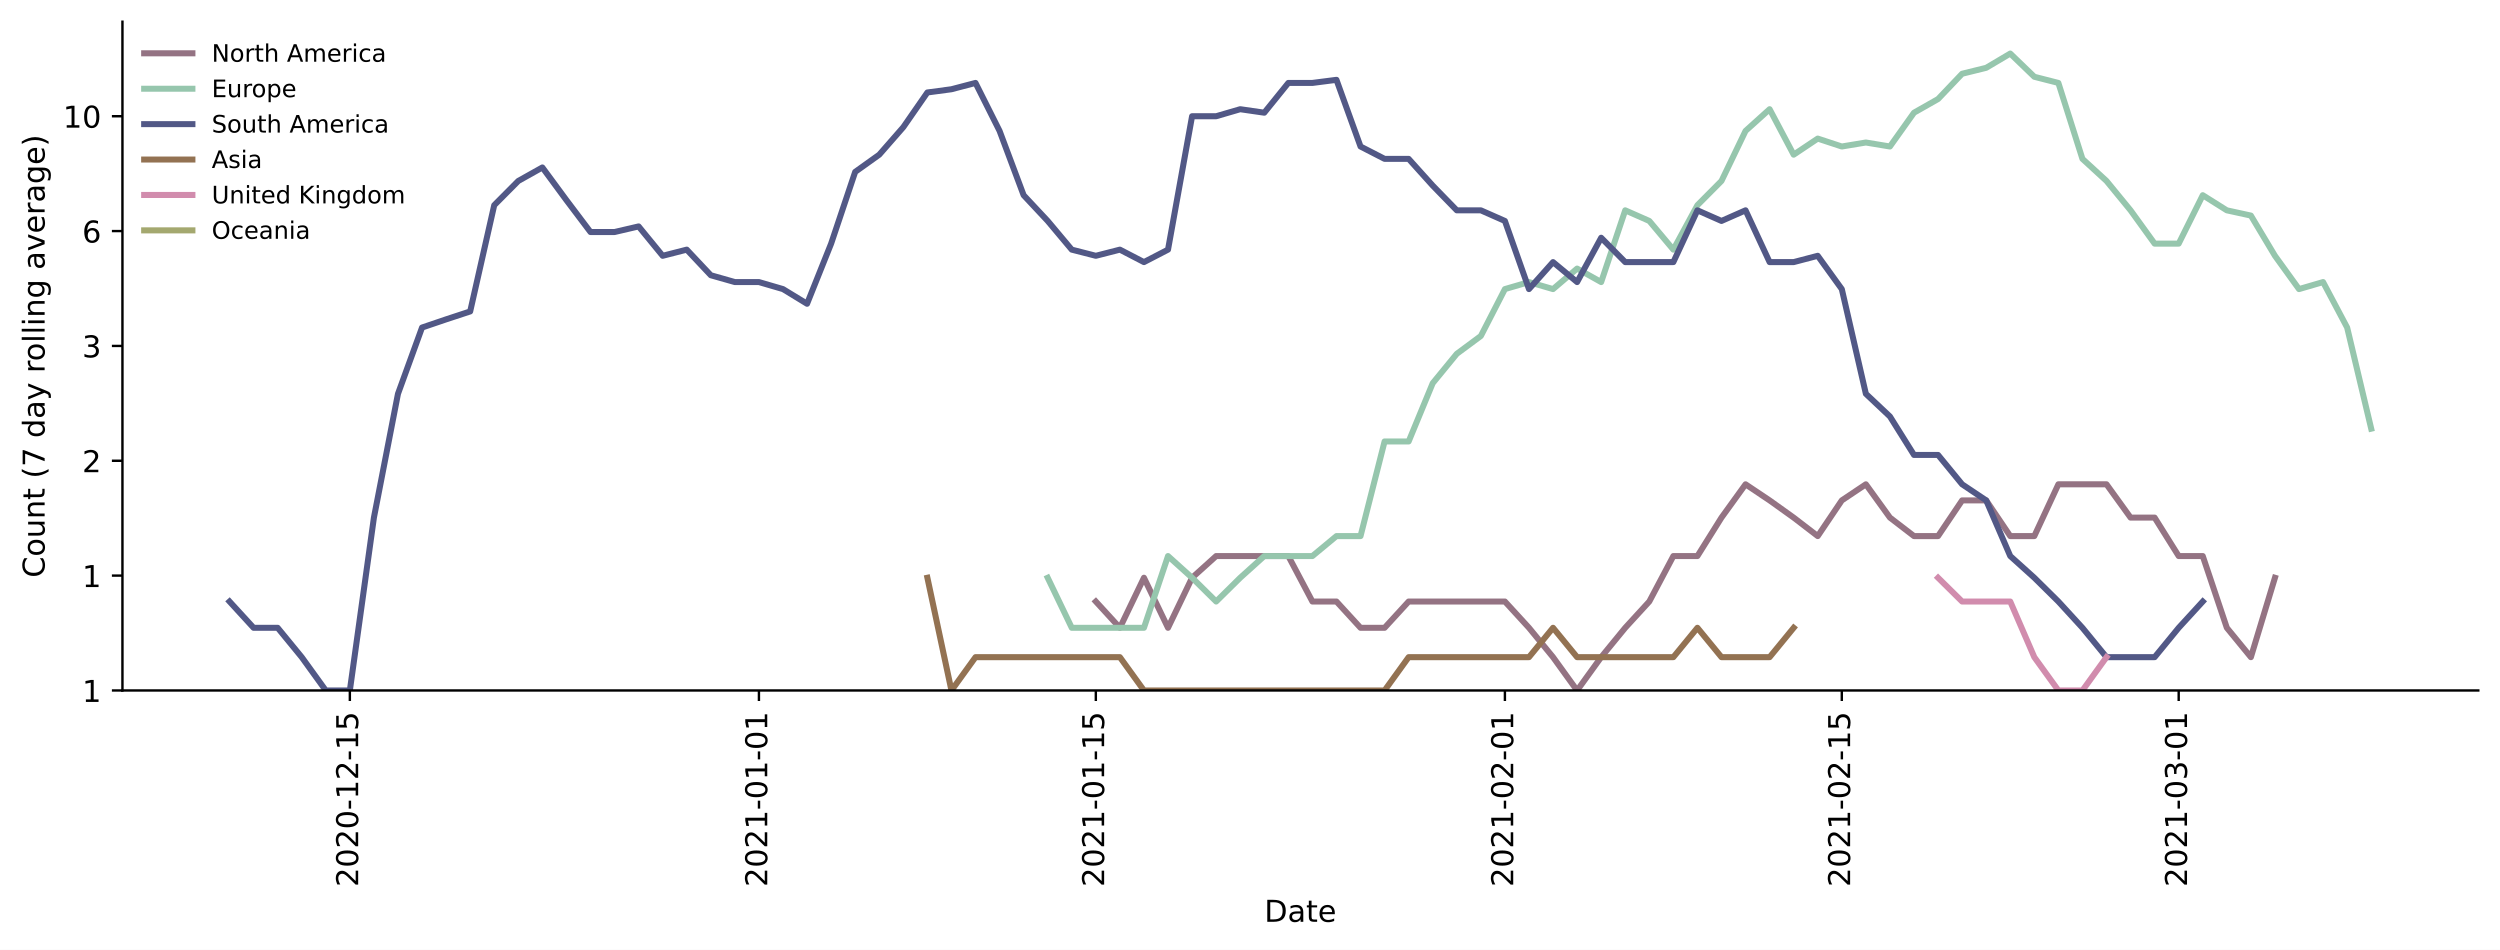
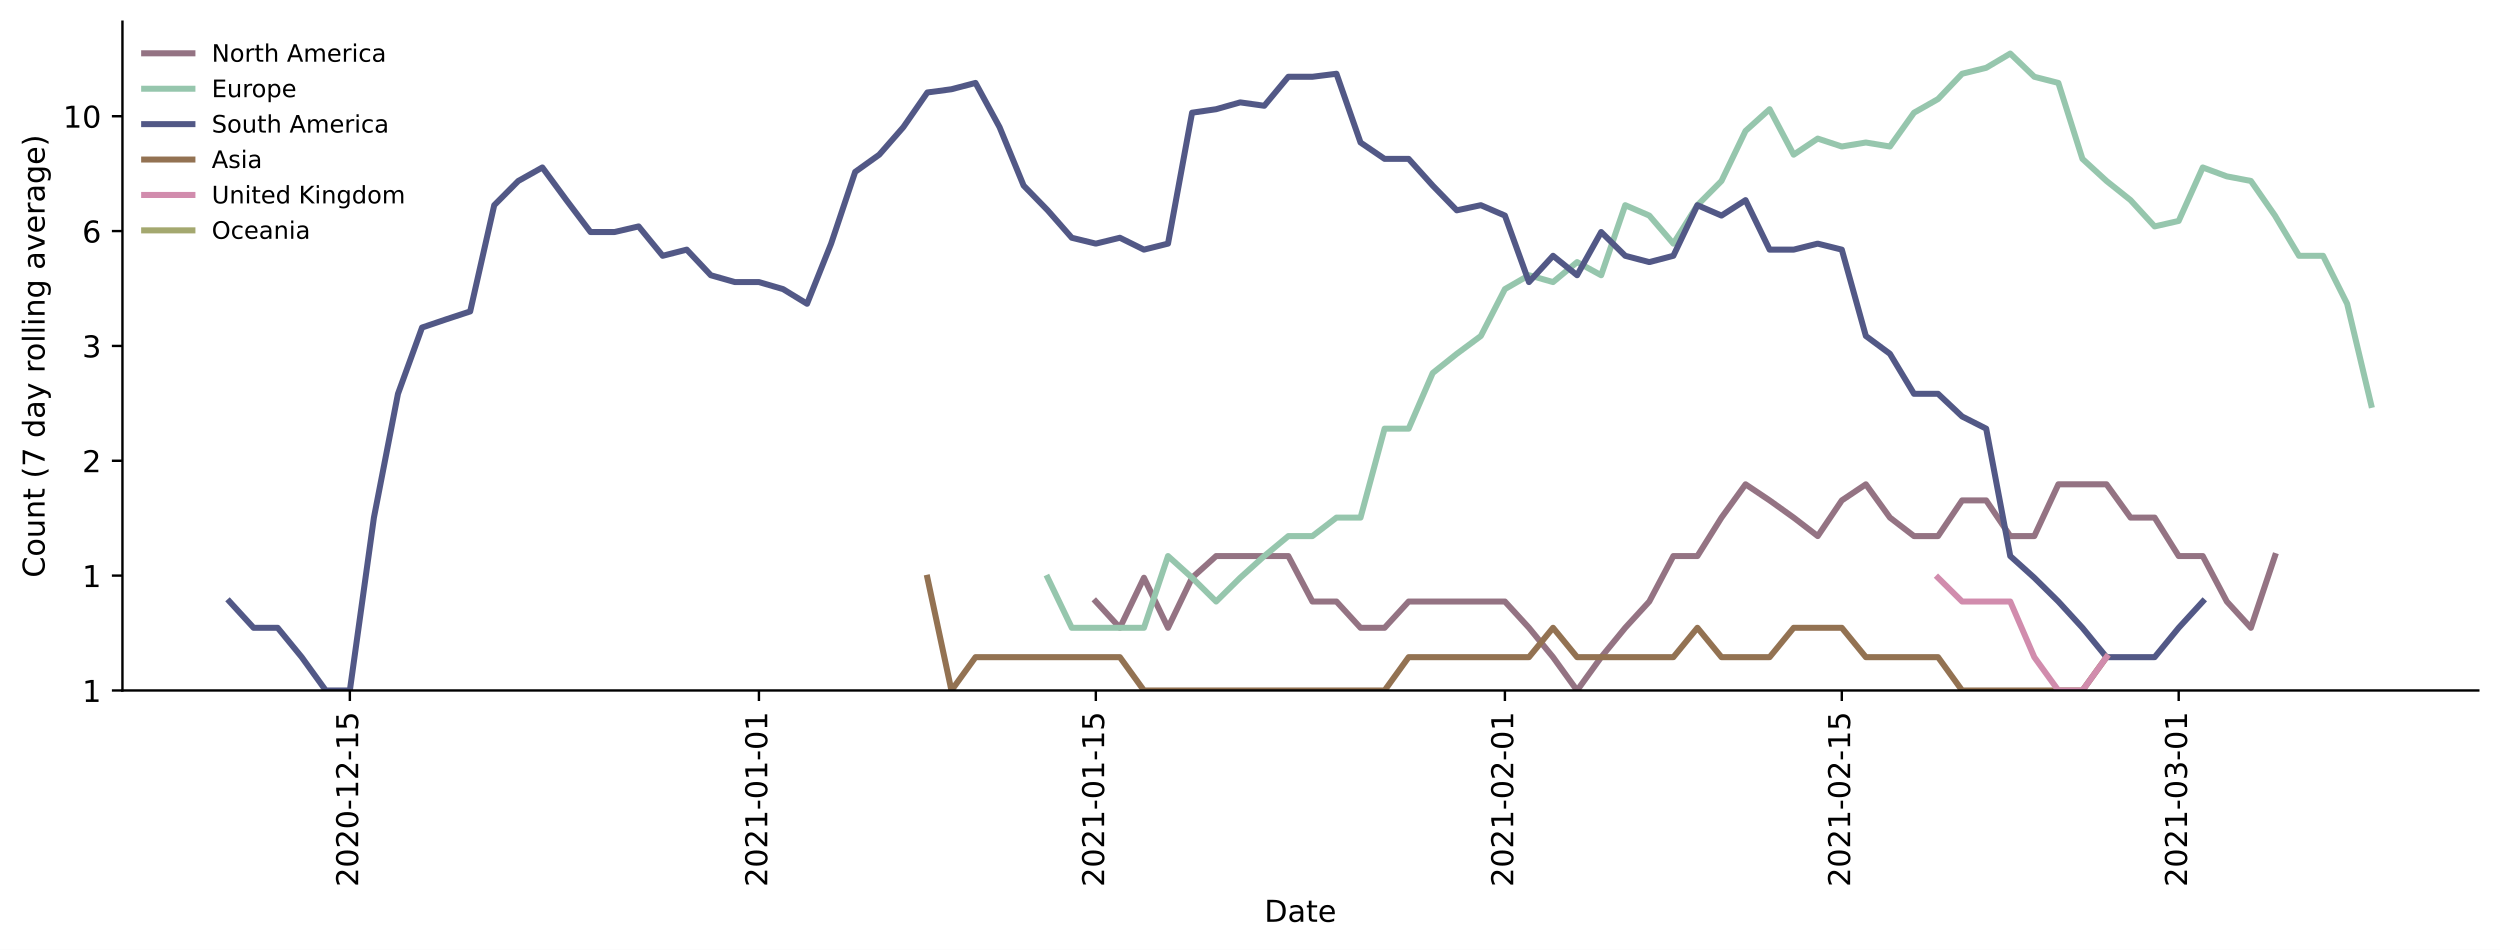
<svg xmlns="http://www.w3.org/2000/svg" xmlns:xlink="http://www.w3.org/1999/xlink" height="314.954pt" version="1.1" viewBox="0 0 829.003 314.954" width="829.003pt">
  <defs>
    <style type="text/css">*{stroke-linecap:butt;stroke-linejoin:round;}</style>
  </defs>
  <g id="figure_1">
    <g id="patch_1">
      <path d="M 0 314.954  L 829.003 314.954  L 829.003 0  L 0 0  z " style="fill:#ffffff;" />
    </g>
    <g id="axes_1">
      <g id="patch_2">
        <path d="M 40.603 228.96  L 821.803 228.96  L 821.803 7.2  L 40.603 7.2  z " style="fill:#ffffff;" />
      </g>
      <g id="matplotlib.axis_1">
        <g id="xtick_1">
          <g id="line2d_1">
            <defs>
-               <path d="M 0 0  L 0 3.5  " id="m73bcb1c614" style="stroke:#000000;stroke-width:0.8;" />
-             </defs>
-             <g>
-               <use style="stroke:#000000;stroke-width:0.8;" x="116.01" xlink:href="#m73bcb1c614" y="228.96" />
+               <path d="M 0 0  L 0 3.5  " id="m9381562d79" style="stroke:#000000;stroke-width:0.8;" />
+             </defs>
+             <g>
+               <use style="stroke:#000000;stroke-width:0.8;" x="116.01" xlink:href="#m9381562d79" y="228.96" />
            </g>
          </g>
          <g id="text_1">
            <g transform="translate(118.7694 294.0756)rotate(-90)scale(0.1 -0.1)">
              <defs>
                <path d="M 19.188 8.297  L 53.609 8.297  L 53.609 0  L 7.328 0  L 7.328 8.297  Q 12.938 14.109 22.625 23.891  Q 32.328 33.688 34.812 36.531  Q 39.547 41.844 41.422 45.531  Q 43.312 49.219 43.312 52.781  Q 43.312 58.594 39.234 62.25  Q 35.156 65.922 28.609 65.922  Q 23.969 65.922 18.812 64.312  Q 13.672 62.703 7.812 59.422  L 7.812 69.391  Q 13.766 71.781 18.938 73  Q 24.125 74.219 28.422 74.219  Q 39.75 74.219 46.484 68.547  Q 53.219 62.891 53.219 53.422  Q 53.219 48.922 51.531 44.891  Q 49.859 40.875 45.406 35.406  Q 44.188 33.984 37.641 27.219  Q 31.109 20.453 19.188 8.297  z " id="DejaVuSans-50" />
                <path d="M 31.781 66.406  Q 24.172 66.406 20.328 58.906  Q 16.5 51.422 16.5 36.375  Q 16.5 21.391 20.328 13.891  Q 24.172 6.391 31.781 6.391  Q 39.453 6.391 43.281 13.891  Q 47.125 21.391 47.125 36.375  Q 47.125 51.422 43.281 58.906  Q 39.453 66.406 31.781 66.406  z M 31.781 74.219  Q 44.047 74.219 50.516 64.516  Q 56.984 54.828 56.984 36.375  Q 56.984 17.969 50.516 8.266  Q 44.047 -1.422 31.781 -1.422  Q 19.531 -1.422 13.062 8.266  Q 6.594 17.969 6.594 36.375  Q 6.594 54.828 13.062 64.516  Q 19.531 74.219 31.781 74.219  z " id="DejaVuSans-48" />
                <path d="M 4.891 31.391  L 31.203 31.391  L 31.203 23.391  L 4.891 23.391  z " id="DejaVuSans-45" />
                <path d="M 12.406 8.297  L 28.516 8.297  L 28.516 63.922  L 10.984 60.406  L 10.984 69.391  L 28.422 72.906  L 38.281 72.906  L 38.281 8.297  L 54.391 8.297  L 54.391 0  L 12.406 0  z " id="DejaVuSans-49" />
                <path d="M 10.797 72.906  L 49.516 72.906  L 49.516 64.594  L 19.828 64.594  L 19.828 46.734  Q 21.969 47.469 24.109 47.828  Q 26.266 48.188 28.422 48.188  Q 40.625 48.188 47.75 41.5  Q 54.891 34.812 54.891 23.391  Q 54.891 11.625 47.562 5.094  Q 40.234 -1.422 26.906 -1.422  Q 22.312 -1.422 17.547 -0.641  Q 12.797 0.141 7.719 1.703  L 7.719 11.625  Q 12.109 9.234 16.797 8.062  Q 21.484 6.891 26.703 6.891  Q 35.156 6.891 40.078 11.328  Q 45.016 15.766 45.016 23.391  Q 45.016 31 40.078 35.438  Q 35.156 39.891 26.703 39.891  Q 22.75 39.891 18.812 39.016  Q 14.891 38.141 10.797 36.281  z " id="DejaVuSans-53" />
              </defs>
              <use xlink:href="#DejaVuSans-50" />
              <use x="63.623" xlink:href="#DejaVuSans-48" />
              <use x="127.246" xlink:href="#DejaVuSans-50" />
              <use x="190.869" xlink:href="#DejaVuSans-48" />
              <use x="254.492" xlink:href="#DejaVuSans-45" />
              <use x="290.576" xlink:href="#DejaVuSans-49" />
              <use x="354.199" xlink:href="#DejaVuSans-50" />
              <use x="417.822" xlink:href="#DejaVuSans-45" />
              <use x="453.906" xlink:href="#DejaVuSans-49" />
              <use x="517.529" xlink:href="#DejaVuSans-53" />
            </g>
          </g>
        </g>
        <g id="xtick_2">
          <g id="line2d_2">
            <g>
-               <use style="stroke:#000000;stroke-width:0.8;" x="251.663" xlink:href="#m73bcb1c614" y="228.96" />
+               <use style="stroke:#000000;stroke-width:0.8;" x="251.663" xlink:href="#m9381562d79" y="228.96" />
            </g>
          </g>
          <g id="text_2">
            <g transform="translate(254.4222 294.0756)rotate(-90)scale(0.1 -0.1)">
              <use xlink:href="#DejaVuSans-50" />
              <use x="63.623" xlink:href="#DejaVuSans-48" />
              <use x="127.246" xlink:href="#DejaVuSans-50" />
              <use x="190.869" xlink:href="#DejaVuSans-49" />
              <use x="254.492" xlink:href="#DejaVuSans-45" />
              <use x="290.576" xlink:href="#DejaVuSans-48" />
              <use x="354.199" xlink:href="#DejaVuSans-49" />
              <use x="417.822" xlink:href="#DejaVuSans-45" />
              <use x="453.906" xlink:href="#DejaVuSans-48" />
              <use x="517.529" xlink:href="#DejaVuSans-49" />
            </g>
          </g>
        </g>
        <g id="xtick_3">
          <g id="line2d_3">
            <g>
-               <use style="stroke:#000000;stroke-width:0.8;" x="363.377" xlink:href="#m73bcb1c614" y="228.96" />
+               <use style="stroke:#000000;stroke-width:0.8;" x="363.377" xlink:href="#m9381562d79" y="228.96" />
            </g>
          </g>
          <g id="text_3">
            <g transform="translate(366.1361 294.0756)rotate(-90)scale(0.1 -0.1)">
              <use xlink:href="#DejaVuSans-50" />
              <use x="63.623" xlink:href="#DejaVuSans-48" />
              <use x="127.246" xlink:href="#DejaVuSans-50" />
              <use x="190.869" xlink:href="#DejaVuSans-49" />
              <use x="254.492" xlink:href="#DejaVuSans-45" />
              <use x="290.576" xlink:href="#DejaVuSans-48" />
              <use x="354.199" xlink:href="#DejaVuSans-49" />
              <use x="417.822" xlink:href="#DejaVuSans-45" />
              <use x="453.906" xlink:href="#DejaVuSans-49" />
              <use x="517.529" xlink:href="#DejaVuSans-53" />
            </g>
          </g>
        </g>
        <g id="xtick_4">
          <g id="line2d_4">
            <g>
-               <use style="stroke:#000000;stroke-width:0.8;" x="499.029" xlink:href="#m73bcb1c614" y="228.96" />
+               <use style="stroke:#000000;stroke-width:0.8;" x="499.029" xlink:href="#m9381562d79" y="228.96" />
            </g>
          </g>
          <g id="text_4">
            <g transform="translate(501.7889 294.0756)rotate(-90)scale(0.1 -0.1)">
              <use xlink:href="#DejaVuSans-50" />
              <use x="63.623" xlink:href="#DejaVuSans-48" />
              <use x="127.246" xlink:href="#DejaVuSans-50" />
              <use x="190.869" xlink:href="#DejaVuSans-49" />
              <use x="254.492" xlink:href="#DejaVuSans-45" />
              <use x="290.576" xlink:href="#DejaVuSans-48" />
              <use x="354.199" xlink:href="#DejaVuSans-50" />
              <use x="417.822" xlink:href="#DejaVuSans-45" />
              <use x="453.906" xlink:href="#DejaVuSans-48" />
              <use x="517.529" xlink:href="#DejaVuSans-49" />
            </g>
          </g>
        </g>
        <g id="xtick_5">
          <g id="line2d_5">
            <g>
-               <use style="stroke:#000000;stroke-width:0.8;" x="610.743" xlink:href="#m73bcb1c614" y="228.96" />
+               <use style="stroke:#000000;stroke-width:0.8;" x="610.743" xlink:href="#m9381562d79" y="228.96" />
            </g>
          </g>
          <g id="text_5">
            <g transform="translate(613.5028 294.0756)rotate(-90)scale(0.1 -0.1)">
              <use xlink:href="#DejaVuSans-50" />
              <use x="63.623" xlink:href="#DejaVuSans-48" />
              <use x="127.246" xlink:href="#DejaVuSans-50" />
              <use x="190.869" xlink:href="#DejaVuSans-49" />
              <use x="254.492" xlink:href="#DejaVuSans-45" />
              <use x="290.576" xlink:href="#DejaVuSans-48" />
              <use x="354.199" xlink:href="#DejaVuSans-50" />
              <use x="417.822" xlink:href="#DejaVuSans-45" />
              <use x="453.906" xlink:href="#DejaVuSans-49" />
              <use x="517.529" xlink:href="#DejaVuSans-53" />
            </g>
          </g>
        </g>
        <g id="xtick_6">
          <g id="line2d_6">
            <g>
-               <use style="stroke:#000000;stroke-width:0.8;" x="722.457" xlink:href="#m73bcb1c614" y="228.96" />
+               <use style="stroke:#000000;stroke-width:0.8;" x="722.457" xlink:href="#m9381562d79" y="228.96" />
            </g>
          </g>
          <g id="text_6">
            <g transform="translate(725.2168 294.0756)rotate(-90)scale(0.1 -0.1)">
              <defs>
                <path d="M 40.578 39.312  Q 47.656 37.797 51.625 33  Q 55.609 28.219 55.609 21.188  Q 55.609 10.406 48.188 4.484  Q 40.766 -1.422 27.094 -1.422  Q 22.516 -1.422 17.656 -0.516  Q 12.797 0.391 7.625 2.203  L 7.625 11.719  Q 11.719 9.328 16.594 8.109  Q 21.484 6.891 26.812 6.891  Q 36.078 6.891 40.938 10.547  Q 45.797 14.203 45.797 21.188  Q 45.797 27.641 41.281 31.266  Q 36.766 34.906 28.719 34.906  L 20.219 34.906  L 20.219 43.016  L 29.109 43.016  Q 36.375 43.016 40.234 45.922  Q 44.094 48.828 44.094 54.297  Q 44.094 59.906 40.109 62.906  Q 36.141 65.922 28.719 65.922  Q 24.656 65.922 20.016 65.031  Q 15.375 64.156 9.812 62.312  L 9.812 71.094  Q 15.438 72.656 20.344 73.438  Q 25.25 74.219 29.594 74.219  Q 40.828 74.219 47.359 69.109  Q 53.906 64.016 53.906 55.328  Q 53.906 49.266 50.438 45.094  Q 46.969 40.922 40.578 39.312  z " id="DejaVuSans-51" />
              </defs>
              <use xlink:href="#DejaVuSans-50" />
              <use x="63.623" xlink:href="#DejaVuSans-48" />
              <use x="127.246" xlink:href="#DejaVuSans-50" />
              <use x="190.869" xlink:href="#DejaVuSans-49" />
              <use x="254.492" xlink:href="#DejaVuSans-45" />
              <use x="290.576" xlink:href="#DejaVuSans-48" />
              <use x="354.199" xlink:href="#DejaVuSans-51" />
              <use x="417.822" xlink:href="#DejaVuSans-45" />
              <use x="453.906" xlink:href="#DejaVuSans-48" />
              <use x="517.529" xlink:href="#DejaVuSans-49" />
            </g>
          </g>
        </g>
        <g id="text_7">
          <g transform="translate(419.2523 305.6741)scale(0.1 -0.1)">
            <defs>
              <path d="M 19.672 64.797  L 19.672 8.109  L 31.594 8.109  Q 46.688 8.109 53.688 14.938  Q 60.688 21.781 60.688 36.531  Q 60.688 51.172 53.688 57.984  Q 46.688 64.797 31.594 64.797  z M 9.812 72.906  L 30.078 72.906  Q 51.266 72.906 61.172 64.094  Q 71.094 55.281 71.094 36.531  Q 71.094 17.672 61.125 8.828  Q 51.172 0 30.078 0  L 9.812 0  z " id="DejaVuSans-68" />
              <path d="M 34.281 27.484  Q 23.391 27.484 19.188 25  Q 14.984 22.516 14.984 16.5  Q 14.984 11.719 18.141 8.906  Q 21.297 6.109 26.703 6.109  Q 34.188 6.109 38.703 11.406  Q 43.219 16.703 43.219 25.484  L 43.219 27.484  z M 52.203 31.203  L 52.203 0  L 43.219 0  L 43.219 8.297  Q 40.141 3.328 35.547 0.953  Q 30.953 -1.422 24.312 -1.422  Q 15.922 -1.422 10.953 3.297  Q 6 8.016 6 15.922  Q 6 25.141 12.172 29.828  Q 18.359 34.516 30.609 34.516  L 43.219 34.516  L 43.219 35.406  Q 43.219 41.609 39.141 45  Q 35.062 48.391 27.688 48.391  Q 23 48.391 18.547 47.266  Q 14.109 46.141 10.016 43.891  L 10.016 52.203  Q 14.938 54.109 19.578 55.047  Q 24.219 56 28.609 56  Q 40.484 56 46.344 49.844  Q 52.203 43.703 52.203 31.203  z " id="DejaVuSans-97" />
              <path d="M 18.312 70.219  L 18.312 54.688  L 36.812 54.688  L 36.812 47.703  L 18.312 47.703  L 18.312 18.016  Q 18.312 11.328 20.141 9.422  Q 21.969 7.516 27.594 7.516  L 36.812 7.516  L 36.812 0  L 27.594 0  Q 17.188 0 13.234 3.875  Q 9.281 7.766 9.281 18.016  L 9.281 47.703  L 2.688 47.703  L 2.688 54.688  L 9.281 54.688  L 9.281 70.219  z " id="DejaVuSans-116" />
              <path d="M 56.203 29.594  L 56.203 25.203  L 14.891 25.203  Q 15.484 15.922 20.484 11.062  Q 25.484 6.203 34.422 6.203  Q 39.594 6.203 44.453 7.469  Q 49.312 8.734 54.109 11.281  L 54.109 2.781  Q 49.266 0.734 44.188 -0.344  Q 39.109 -1.422 33.891 -1.422  Q 20.797 -1.422 13.156 6.188  Q 5.516 13.812 5.516 26.812  Q 5.516 40.234 12.766 48.109  Q 20.016 56 32.328 56  Q 43.359 56 49.781 48.891  Q 56.203 41.797 56.203 29.594  z M 47.219 32.234  Q 47.125 39.594 43.094 43.984  Q 39.062 48.391 32.422 48.391  Q 24.906 48.391 20.391 44.141  Q 15.875 39.891 15.188 32.172  z " id="DejaVuSans-101" />
            </defs>
            <use xlink:href="#DejaVuSans-68" />
            <use x="77.002" xlink:href="#DejaVuSans-97" />
            <use x="138.281" xlink:href="#DejaVuSans-116" />
            <use x="177.49" xlink:href="#DejaVuSans-101" />
          </g>
        </g>
      </g>
      <g id="matplotlib.axis_2">
        <g id="ytick_1">
          <g id="line2d_7">
            <defs>
-               <path d="M 0 0  L -3.5 0  " id="m356f9f0dd8" style="stroke:#000000;stroke-width:0.8;" />
-             </defs>
-             <g>
-               <use style="stroke:#000000;stroke-width:0.8;" x="40.603" xlink:href="#m356f9f0dd8" y="228.96" />
+               <path d="M 0 0  L -3.5 0  " id="m1facdf3758" style="stroke:#000000;stroke-width:0.8;" />
+             </defs>
+             <g>
+               <use style="stroke:#000000;stroke-width:0.8;" x="40.603" xlink:href="#m1facdf3758" y="228.96" />
            </g>
          </g>
          <g id="text_8">
            <g transform="translate(27.24063 232.7592)scale(0.1 -0.1)">
              <use xlink:href="#DejaVuSans-49" />
            </g>
          </g>
        </g>
        <g id="ytick_2">
          <g id="line2d_8">
            <g>
-               <use style="stroke:#000000;stroke-width:0.8;" x="40.603" xlink:href="#m356f9f0dd8" y="190.877" />
+               <use style="stroke:#000000;stroke-width:0.8;" x="40.603" xlink:href="#m1facdf3758" y="190.877" />
            </g>
          </g>
          <g id="text_9">
            <g transform="translate(27.24063 194.6758)scale(0.1 -0.1)">
              <use xlink:href="#DejaVuSans-49" />
            </g>
          </g>
        </g>
        <g id="ytick_3">
          <g id="line2d_9">
            <g>
-               <use style="stroke:#000000;stroke-width:0.8;" x="40.603" xlink:href="#m356f9f0dd8" y="152.793" />
+               <use style="stroke:#000000;stroke-width:0.8;" x="40.603" xlink:href="#m1facdf3758" y="152.793" />
            </g>
          </g>
          <g id="text_10">
            <g transform="translate(27.24063 156.5924)scale(0.1 -0.1)">
              <use xlink:href="#DejaVuSans-50" />
            </g>
          </g>
        </g>
        <g id="ytick_4">
          <g id="line2d_10">
            <g>
-               <use style="stroke:#000000;stroke-width:0.8;" x="40.603" xlink:href="#m356f9f0dd8" y="114.71" />
+               <use style="stroke:#000000;stroke-width:0.8;" x="40.603" xlink:href="#m1facdf3758" y="114.71" />
            </g>
          </g>
          <g id="text_11">
            <g transform="translate(27.24063 118.509)scale(0.1 -0.1)">
              <use xlink:href="#DejaVuSans-51" />
            </g>
          </g>
        </g>
        <g id="ytick_5">
          <g id="line2d_11">
            <g>
-               <use style="stroke:#000000;stroke-width:0.8;" x="40.603" xlink:href="#m356f9f0dd8" y="76.626" />
+               <use style="stroke:#000000;stroke-width:0.8;" x="40.603" xlink:href="#m1facdf3758" y="76.626" />
            </g>
          </g>
          <g id="text_12">
            <g transform="translate(27.24063 80.42559)scale(0.1 -0.1)">
              <defs>
                <path d="M 33.016 40.375  Q 26.375 40.375 22.484 35.828  Q 18.609 31.297 18.609 23.391  Q 18.609 15.531 22.484 10.953  Q 26.375 6.391 33.016 6.391  Q 39.656 6.391 43.531 10.953  Q 47.406 15.531 47.406 23.391  Q 47.406 31.297 43.531 35.828  Q 39.656 40.375 33.016 40.375  z M 52.594 71.297  L 52.594 62.312  Q 48.875 64.062 45.094 64.984  Q 41.312 65.922 37.594 65.922  Q 27.828 65.922 22.672 59.328  Q 17.531 52.734 16.797 39.406  Q 19.672 43.656 24.016 45.922  Q 28.375 48.188 33.594 48.188  Q 44.578 48.188 50.953 41.516  Q 57.328 34.859 57.328 23.391  Q 57.328 12.156 50.688 5.359  Q 44.047 -1.422 33.016 -1.422  Q 20.359 -1.422 13.672 8.266  Q 6.984 17.969 6.984 36.375  Q 6.984 53.656 15.188 63.938  Q 23.391 74.219 37.203 74.219  Q 40.922 74.219 44.703 73.484  Q 48.484 72.75 52.594 71.297  z " id="DejaVuSans-54" />
              </defs>
              <use xlink:href="#DejaVuSans-54" />
            </g>
          </g>
        </g>
        <g id="ytick_6">
          <g id="line2d_12">
            <g>
-               <use style="stroke:#000000;stroke-width:0.8;" x="40.603" xlink:href="#m356f9f0dd8" y="38.543" />
+               <use style="stroke:#000000;stroke-width:0.8;" x="40.603" xlink:href="#m1facdf3758" y="38.543" />
            </g>
          </g>
          <g id="text_13">
            <g transform="translate(20.87813 42.34219)scale(0.1 -0.1)">
              <use xlink:href="#DejaVuSans-49" />
              <use x="63.623" xlink:href="#DejaVuSans-48" />
            </g>
          </g>
        </g>
        <g id="text_14">
          <g transform="translate(14.79844 191.548)rotate(-90)scale(0.1 -0.1)">
            <defs>
              <path d="M 64.406 67.281  L 64.406 56.891  Q 59.422 61.531 53.781 63.812  Q 48.141 66.109 41.797 66.109  Q 29.297 66.109 22.656 58.469  Q 16.016 50.828 16.016 36.375  Q 16.016 21.969 22.656 14.328  Q 29.297 6.688 41.797 6.688  Q 48.141 6.688 53.781 8.984  Q 59.422 11.281 64.406 15.922  L 64.406 5.609  Q 59.234 2.094 53.438 0.328  Q 47.656 -1.422 41.219 -1.422  Q 24.656 -1.422 15.125 8.703  Q 5.609 18.844 5.609 36.375  Q 5.609 53.953 15.125 64.078  Q 24.656 74.219 41.219 74.219  Q 47.75 74.219 53.531 72.484  Q 59.328 70.75 64.406 67.281  z " id="DejaVuSans-67" />
              <path d="M 30.609 48.391  Q 23.391 48.391 19.188 42.75  Q 14.984 37.109 14.984 27.297  Q 14.984 17.484 19.156 11.844  Q 23.344 6.203 30.609 6.203  Q 37.797 6.203 41.984 11.859  Q 46.188 17.531 46.188 27.297  Q 46.188 37.016 41.984 42.703  Q 37.797 48.391 30.609 48.391  z M 30.609 56  Q 42.328 56 49.016 48.375  Q 55.719 40.766 55.719 27.297  Q 55.719 13.875 49.016 6.219  Q 42.328 -1.422 30.609 -1.422  Q 18.844 -1.422 12.172 6.219  Q 5.516 13.875 5.516 27.297  Q 5.516 40.766 12.172 48.375  Q 18.844 56 30.609 56  z " id="DejaVuSans-111" />
              <path d="M 8.5 21.578  L 8.5 54.688  L 17.484 54.688  L 17.484 21.922  Q 17.484 14.156 20.5 10.266  Q 23.531 6.391 29.594 6.391  Q 36.859 6.391 41.078 11.031  Q 45.312 15.672 45.312 23.688  L 45.312 54.688  L 54.297 54.688  L 54.297 0  L 45.312 0  L 45.312 8.406  Q 42.047 3.422 37.719 1  Q 33.406 -1.422 27.688 -1.422  Q 18.266 -1.422 13.375 4.438  Q 8.5 10.297 8.5 21.578  z M 31.109 56  z " id="DejaVuSans-117" />
              <path d="M 54.891 33.016  L 54.891 0  L 45.906 0  L 45.906 32.719  Q 45.906 40.484 42.875 44.328  Q 39.844 48.188 33.797 48.188  Q 26.516 48.188 22.312 43.547  Q 18.109 38.922 18.109 30.906  L 18.109 0  L 9.078 0  L 9.078 54.688  L 18.109 54.688  L 18.109 46.188  Q 21.344 51.125 25.703 53.562  Q 30.078 56 35.797 56  Q 45.219 56 50.047 50.172  Q 54.891 44.344 54.891 33.016  z " id="DejaVuSans-110" />
              <path id="DejaVuSans-32" />
              <path d="M 31 75.875  Q 24.469 64.656 21.281 53.656  Q 18.109 42.672 18.109 31.391  Q 18.109 20.125 21.312 9.062  Q 24.516 -2 31 -13.188  L 23.188 -13.188  Q 15.875 -1.703 12.234 9.375  Q 8.594 20.453 8.594 31.391  Q 8.594 42.281 12.203 53.312  Q 15.828 64.359 23.188 75.875  z " id="DejaVuSans-40" />
              <path d="M 8.203 72.906  L 55.078 72.906  L 55.078 68.703  L 28.609 0  L 18.312 0  L 43.219 64.594  L 8.203 64.594  z " id="DejaVuSans-55" />
              <path d="M 45.406 46.391  L 45.406 75.984  L 54.391 75.984  L 54.391 0  L 45.406 0  L 45.406 8.203  Q 42.578 3.328 38.25 0.953  Q 33.938 -1.422 27.875 -1.422  Q 17.969 -1.422 11.734 6.484  Q 5.516 14.406 5.516 27.297  Q 5.516 40.188 11.734 48.094  Q 17.969 56 27.875 56  Q 33.938 56 38.25 53.625  Q 42.578 51.266 45.406 46.391  z M 14.797 27.297  Q 14.797 17.391 18.875 11.75  Q 22.953 6.109 30.078 6.109  Q 37.203 6.109 41.297 11.75  Q 45.406 17.391 45.406 27.297  Q 45.406 37.203 41.297 42.844  Q 37.203 48.484 30.078 48.484  Q 22.953 48.484 18.875 42.844  Q 14.797 37.203 14.797 27.297  z " id="DejaVuSans-100" />
              <path d="M 32.172 -5.078  Q 28.375 -14.844 24.75 -17.812  Q 21.141 -20.797 15.094 -20.797  L 7.906 -20.797  L 7.906 -13.281  L 13.188 -13.281  Q 16.891 -13.281 18.938 -11.516  Q 21 -9.766 23.484 -3.219  L 25.094 0.875  L 2.984 54.688  L 12.5 54.688  L 29.594 11.922  L 46.688 54.688  L 56.203 54.688  z " id="DejaVuSans-121" />
              <path d="M 41.109 46.297  Q 39.594 47.172 37.812 47.578  Q 36.031 48 33.891 48  Q 26.266 48 22.188 43.047  Q 18.109 38.094 18.109 28.812  L 18.109 0  L 9.078 0  L 9.078 54.688  L 18.109 54.688  L 18.109 46.188  Q 20.953 51.172 25.484 53.578  Q 30.031 56 36.531 56  Q 37.453 56 38.578 55.875  Q 39.703 55.766 41.062 55.516  z " id="DejaVuSans-114" />
              <path d="M 9.422 75.984  L 18.406 75.984  L 18.406 0  L 9.422 0  z " id="DejaVuSans-108" />
              <path d="M 9.422 54.688  L 18.406 54.688  L 18.406 0  L 9.422 0  z M 9.422 75.984  L 18.406 75.984  L 18.406 64.594  L 9.422 64.594  z " id="DejaVuSans-105" />
              <path d="M 45.406 27.984  Q 45.406 37.75 41.375 43.109  Q 37.359 48.484 30.078 48.484  Q 22.859 48.484 18.828 43.109  Q 14.797 37.75 14.797 27.984  Q 14.797 18.266 18.828 12.891  Q 22.859 7.516 30.078 7.516  Q 37.359 7.516 41.375 12.891  Q 45.406 18.266 45.406 27.984  z M 54.391 6.781  Q 54.391 -7.172 48.188 -13.984  Q 42 -20.797 29.203 -20.797  Q 24.469 -20.797 20.266 -20.094  Q 16.062 -19.391 12.109 -17.922  L 12.109 -9.188  Q 16.062 -11.328 19.922 -12.344  Q 23.781 -13.375 27.781 -13.375  Q 36.625 -13.375 41.016 -8.766  Q 45.406 -4.156 45.406 5.172  L 45.406 9.625  Q 42.625 4.781 38.281 2.391  Q 33.938 0 27.875 0  Q 17.828 0 11.672 7.656  Q 5.516 15.328 5.516 27.984  Q 5.516 40.672 11.672 48.328  Q 17.828 56 27.875 56  Q 33.938 56 38.281 53.609  Q 42.625 51.219 45.406 46.391  L 45.406 54.688  L 54.391 54.688  z " id="DejaVuSans-103" />
              <path d="M 2.984 54.688  L 12.5 54.688  L 29.594 8.797  L 46.688 54.688  L 56.203 54.688  L 35.688 0  L 23.484 0  z " id="DejaVuSans-118" />
              <path d="M 8.016 75.875  L 15.828 75.875  Q 23.141 64.359 26.781 53.312  Q 30.422 42.281 30.422 31.391  Q 30.422 20.453 26.781 9.375  Q 23.141 -1.703 15.828 -13.188  L 8.016 -13.188  Q 14.5 -2 17.703 9.062  Q 20.906 20.125 20.906 31.391  Q 20.906 42.672 17.703 53.656  Q 14.5 64.656 8.016 75.875  z " id="DejaVuSans-41" />
            </defs>
            <use xlink:href="#DejaVuSans-67" />
            <use x="69.824" xlink:href="#DejaVuSans-111" />
            <use x="131.006" xlink:href="#DejaVuSans-117" />
            <use x="194.385" xlink:href="#DejaVuSans-110" />
            <use x="257.764" xlink:href="#DejaVuSans-116" />
            <use x="296.973" xlink:href="#DejaVuSans-32" />
            <use x="328.76" xlink:href="#DejaVuSans-40" />
            <use x="367.773" xlink:href="#DejaVuSans-55" />
            <use x="431.396" xlink:href="#DejaVuSans-32" />
            <use x="463.184" xlink:href="#DejaVuSans-100" />
            <use x="526.66" xlink:href="#DejaVuSans-97" />
            <use x="587.939" xlink:href="#DejaVuSans-121" />
            <use x="647.119" xlink:href="#DejaVuSans-32" />
            <use x="678.906" xlink:href="#DejaVuSans-114" />
            <use x="717.77" xlink:href="#DejaVuSans-111" />
            <use x="778.951" xlink:href="#DejaVuSans-108" />
            <use x="806.734" xlink:href="#DejaVuSans-108" />
            <use x="834.518" xlink:href="#DejaVuSans-105" />
            <use x="862.301" xlink:href="#DejaVuSans-110" />
            <use x="925.68" xlink:href="#DejaVuSans-103" />
            <use x="989.156" xlink:href="#DejaVuSans-32" />
            <use x="1020.943" xlink:href="#DejaVuSans-97" />
            <use x="1082.223" xlink:href="#DejaVuSans-118" />
            <use x="1141.402" xlink:href="#DejaVuSans-101" />
            <use x="1202.926" xlink:href="#DejaVuSans-114" />
            <use x="1244.039" xlink:href="#DejaVuSans-97" />
            <use x="1305.318" xlink:href="#DejaVuSans-103" />
            <use x="1368.795" xlink:href="#DejaVuSans-101" />
            <use x="1430.318" xlink:href="#DejaVuSans-41" />
          </g>
        </g>
      </g>
      <g id="line2d_13">
-         <path clip-path="url(#p66c1e911be)" d="M 363.377 199.464  L 371.356 208.177  L 379.336 191.582  L 387.315 208.177  L 395.295 191.582  L 403.275 184.387  L 411.254 184.387  L 419.234 184.387  L 427.213 184.387  L 435.193 199.464  L 443.172 199.464  L 451.152 208.177  L 459.132 208.177  L 467.111 199.464  L 475.091 199.464  L 483.07 199.464  L 491.05 199.464  L 499.029 199.464  L 507.009 208.177  L 514.989 217.917  L 522.968 228.96  L 530.948 217.917  L 538.927 208.177  L 546.907 199.464  L 554.886 184.387  L 562.866 184.387  L 570.846 171.639  L 578.825 160.596  L 586.805 165.933  L 594.784 171.639  L 602.764 177.767  L 610.743 165.933  L 618.723 160.596  L 626.703 171.639  L 634.682 177.767  L 642.662 177.767  L 650.641 165.933  L 658.621 165.933  L 666.6 177.767  L 674.58 177.767  L 682.56 160.596  L 690.539 160.596  L 698.519 160.596  L 706.498 171.639  L 714.478 171.639  L 722.457 184.387  L 730.437 184.387  L 738.417 208.177  L 746.396 217.917  L 754.376 191.582  " style="fill:none;stroke:#947383;stroke-linecap:square;stroke-width:2;" />
+         <path clip-path="url(#p05861e8d46)" d="M 363.377 199.464  L 371.356 208.177  L 379.336 191.582  L 387.315 208.177  L 395.295 191.582  L 403.275 184.387  L 411.254 184.387  L 419.234 184.387  L 427.213 184.387  L 435.193 199.464  L 443.172 199.464  L 451.152 208.177  L 459.132 208.177  L 467.111 199.464  L 475.091 199.464  L 483.07 199.464  L 491.05 199.464  L 499.029 199.464  L 507.009 208.177  L 514.989 217.917  L 522.968 228.96  L 530.948 217.917  L 538.927 208.177  L 546.907 199.464  L 554.886 184.387  L 562.866 184.387  L 570.846 171.639  L 578.825 160.596  L 586.805 165.933  L 594.784 171.639  L 602.764 177.767  L 610.743 165.933  L 618.723 160.596  L 626.703 171.639  L 634.682 177.767  L 642.662 177.767  L 650.641 165.933  L 658.621 165.933  L 666.6 177.767  L 674.58 177.767  L 682.56 160.596  L 690.539 160.596  L 698.519 160.596  L 706.498 171.639  L 714.478 171.639  L 722.457 184.387  L 730.437 184.387  L 738.417 199.464  L 746.396 208.177  L 754.376 184.387  " style="fill:none;stroke:#947383;stroke-linecap:square;stroke-width:2;" />
      </g>
      <g id="line2d_14">
-         <path clip-path="url(#p66c1e911be)" d="M 347.418 191.582  L 355.397 208.177  L 363.377 208.177  L 371.356 208.177  L 379.336 208.177  L 387.315 184.387  L 395.295 191.582  L 403.275 199.464  L 411.254 191.582  L 419.234 184.387  L 427.213 184.387  L 435.193 184.387  L 443.172 177.767  L 451.152 177.767  L 459.132 146.385  L 467.111 146.385  L 475.091 127.065  L 483.07 117.325  L 491.05 111.416  L 499.029 95.864  L 507.009 93.535  L 514.989 95.864  L 522.968 89.063  L 530.948 93.535  L 538.927 69.744  L 546.907 73.264  L 554.886 82.78  L 562.866 68.039  L 570.846 60.004  L 578.825 43.409  L 586.805 36.213  L 594.784 51.291  L 602.764 45.954  L 610.743 48.579  L 618.723 47.256  L 626.703 48.579  L 634.682 37.37  L 642.662 32.837  L 650.641 24.456  L 658.621 22.487  L 666.6 17.76  L 674.58 25.458  L 682.56 27.5  L 690.539 52.681  L 698.519 60.004  L 706.498 69.744  L 714.478 80.787  L 722.457 80.787  L 730.437 64.731  L 738.417 69.744  L 746.396 71.485  L 754.376 84.822  L 762.355 95.864  L 770.335 93.535  L 778.314 108.612  L 786.294 142.143  " style="fill:none;stroke:#96c6ad;stroke-linecap:square;stroke-width:2;" />
+         <path clip-path="url(#p05861e8d46)" d="M 347.418 191.582  L 355.397 208.177  L 363.377 208.177  L 371.356 208.177  L 379.336 208.177  L 387.315 184.387  L 395.295 191.582  L 403.275 199.464  L 411.254 191.582  L 419.234 184.387  L 427.213 177.767  L 435.193 177.767  L 443.172 171.639  L 451.152 171.639  L 459.132 142.143  L 467.111 142.143  L 475.091 123.689  L 483.07 117.325  L 491.05 111.416  L 499.029 95.864  L 507.009 91.269  L 514.989 93.535  L 522.968 86.915  L 530.948 91.269  L 538.927 68.039  L 546.907 71.485  L 554.886 80.787  L 562.866 68.039  L 570.846 60.004  L 578.825 43.409  L 586.805 36.213  L 594.784 51.291  L 602.764 45.954  L 610.743 48.579  L 618.723 47.256  L 626.703 48.579  L 634.682 37.37  L 642.662 32.837  L 650.641 24.456  L 658.621 22.487  L 666.6 17.76  L 674.58 25.458  L 682.56 27.5  L 690.539 52.681  L 698.519 60.004  L 706.498 66.368  L 714.478 75.081  L 722.457 73.264  L 730.437 55.533  L 738.417 58.486  L 746.396 60.004  L 754.376 71.485  L 762.355 84.822  L 770.335 84.822  L 778.314 100.73  L 786.294 134.261  " style="fill:none;stroke:#96c6ad;stroke-linecap:square;stroke-width:2;" />
      </g>
      <g id="line2d_15">
-         <path clip-path="url(#p66c1e911be)" d="M 76.112 199.464  L 84.092 208.177  L 92.071 208.177  L 100.051 217.917  L 108.031 228.96  L 116.01 228.96  L 123.99 171.639  L 131.969 130.585  L 139.949 108.612  L 147.928 105.9  L 155.908 103.275  L 163.887 68.039  L 171.867 60.004  L 179.847 55.533  L 187.826 66.368  L 195.806 76.94  L 203.785 76.94  L 211.765 75.081  L 219.744 84.822  L 227.724 82.78  L 235.704 91.269  L 243.683 93.535  L 251.663 93.535  L 259.642 95.864  L 267.622 100.73  L 275.601 80.787  L 283.581 56.996  L 291.561 51.291  L 299.54 42.165  L 307.52 30.661  L 315.499 29.594  L 323.479 27.5  L 331.458 43.409  L 339.438 64.731  L 347.418 73.264  L 355.397 82.78  L 363.377 84.822  L 371.356 82.78  L 379.336 86.915  L 387.315 82.78  L 395.295 38.543  L 403.275 38.543  L 411.254 36.213  L 419.234 37.37  L 427.213 27.5  L 435.193 27.5  L 443.172 26.473  L 451.152 48.579  L 459.132 52.681  L 467.111 52.681  L 475.091 61.55  L 483.07 69.744  L 491.05 69.744  L 499.029 73.264  L 507.009 95.864  L 514.989 86.915  L 522.968 93.535  L 530.948 78.841  L 538.927 86.915  L 546.907 86.915  L 554.886 86.915  L 562.866 69.744  L 570.846 73.264  L 578.825 69.744  L 586.805 86.915  L 594.784 86.915  L 602.764 84.822  L 610.743 95.864  L 618.723 130.585  L 626.703 138.108  L 634.682 150.856  L 642.662 150.856  L 650.641 160.596  L 658.621 165.933  L 666.6 184.387  L 674.58 191.582  L 682.56 199.464  L 690.539 208.177  L 698.519 217.917  L 706.498 217.917  L 714.478 217.917  L 722.457 208.177  L 730.437 199.464  " style="fill:none;stroke:#525886;stroke-linecap:square;stroke-width:2;" />
+         <path clip-path="url(#p05861e8d46)" d="M 76.112 199.464  L 84.092 208.177  L 92.071 208.177  L 100.051 217.917  L 108.031 228.96  L 116.01 228.96  L 123.99 171.639  L 131.969 130.585  L 139.949 108.612  L 147.928 105.9  L 155.908 103.275  L 163.887 68.039  L 171.867 60.004  L 179.847 55.533  L 187.826 66.368  L 195.806 76.94  L 203.785 76.94  L 211.765 75.081  L 219.744 84.822  L 227.724 82.78  L 235.704 91.269  L 243.683 93.535  L 251.663 93.535  L 259.642 95.864  L 267.622 100.73  L 275.601 80.787  L 283.581 56.996  L 291.561 51.291  L 299.54 42.165  L 307.52 30.661  L 315.499 29.594  L 323.479 27.5  L 331.458 42.165  L 339.438 61.55  L 347.418 69.744  L 355.397 78.841  L 363.377 80.787  L 371.356 78.841  L 379.336 82.78  L 387.315 80.787  L 395.295 37.37  L 403.275 36.213  L 411.254 33.948  L 419.234 35.073  L 427.213 25.458  L 435.193 25.458  L 443.172 24.456  L 451.152 47.256  L 459.132 52.681  L 467.111 52.681  L 475.091 61.55  L 483.07 69.744  L 491.05 68.039  L 499.029 71.485  L 507.009 93.535  L 514.989 84.822  L 522.968 91.269  L 530.948 76.94  L 538.927 84.822  L 546.907 86.915  L 554.886 84.822  L 562.866 68.039  L 570.846 71.485  L 578.825 66.368  L 586.805 82.78  L 594.784 82.78  L 602.764 80.787  L 610.743 82.78  L 618.723 111.416  L 626.703 117.325  L 634.682 130.585  L 642.662 130.585  L 650.641 138.108  L 658.621 142.143  L 666.6 184.387  L 674.58 191.582  L 682.56 199.464  L 690.539 208.177  L 698.519 217.917  L 706.498 217.917  L 714.478 217.917  L 722.457 208.177  L 730.437 199.464  " style="fill:none;stroke:#525886;stroke-linecap:square;stroke-width:2;" />
      </g>
      <g id="line2d_16">
-         <path clip-path="url(#p66c1e911be)" d="M 307.52 191.582  L 315.499 228.96  L 323.479 217.917  L 331.458 217.917  L 339.438 217.917  L 347.418 217.917  L 355.397 217.917  L 363.377 217.917  L 371.356 217.917  L 379.336 228.96  L 387.315 228.96  L 395.295 228.96  L 403.275 228.96  L 411.254 228.96  L 419.234 228.96  L 427.213 228.96  L 435.193 228.96  L 443.172 228.96  L 451.152 228.96  L 459.132 228.96  L 467.111 217.917  L 475.091 217.917  L 483.07 217.917  L 491.05 217.917  L 499.029 217.917  L 507.009 217.917  L 514.989 208.177  L 522.968 217.917  L 530.948 217.917  L 538.927 217.917  L 546.907 217.917  L 554.886 217.917  L 562.866 208.177  L 570.846 217.917  L 578.825 217.917  L 586.805 217.917  L 594.784 208.177  " style="fill:none;stroke:#937252;stroke-linecap:square;stroke-width:2;" />
+         <path clip-path="url(#p05861e8d46)" d="M 307.52 191.582  L 315.499 228.96  L 323.479 217.917  L 331.458 217.917  L 339.438 217.917  L 347.418 217.917  L 355.397 217.917  L 363.377 217.917  L 371.356 217.917  L 379.336 228.96  L 387.315 228.96  L 395.295 228.96  L 403.275 228.96  L 411.254 228.96  L 419.234 228.96  L 427.213 228.96  L 435.193 228.96  L 443.172 228.96  L 451.152 228.96  L 459.132 228.96  L 467.111 217.917  L 475.091 217.917  L 483.07 217.917  L 491.05 217.917  L 499.029 217.917  L 507.009 217.917  L 514.989 208.177  L 522.968 217.917  L 530.948 217.917  L 538.927 217.917  L 546.907 217.917  L 554.886 217.917  L 562.866 208.177  L 570.846 217.917  L 578.825 217.917  L 586.805 217.917  L 594.784 208.177  L 602.764 208.177  L 610.743 208.177  L 618.723 217.917  L 626.703 217.917  L 634.682 217.917  L 642.662 217.917  L 650.641 228.96  L 658.621 228.96  L 666.6 228.96  L 674.58 228.96  L 682.56 228.96  L 690.539 228.96  L 698.519 217.917  " style="fill:none;stroke:#937252;stroke-linecap:square;stroke-width:2;" />
      </g>
      <g id="line2d_17">
-         <path clip-path="url(#p66c1e911be)" d="M 642.662 191.582  L 650.641 199.464  L 658.621 199.464  L 666.6 199.464  L 674.58 217.917  L 682.56 228.96  L 690.539 228.96  L 698.519 217.917  " style="fill:none;stroke:#d18cad;stroke-linecap:square;stroke-width:2;" />
+         <path clip-path="url(#p05861e8d46)" d="M 642.662 191.582  L 650.641 199.464  L 658.621 199.464  L 666.6 199.464  L 674.58 217.917  L 682.56 228.96  L 690.539 228.96  L 698.519 217.917  " style="fill:none;stroke:#d18cad;stroke-linecap:square;stroke-width:2;" />
      </g>
      <g id="line2d_18">
-         <path clip-path="url(#p66c1e911be)" d="M 0 0  " style="fill:none;stroke:#a4a86f;stroke-linecap:square;stroke-width:2;" />
+         <path clip-path="url(#p05861e8d46)" d="M 0 0  " style="fill:none;stroke:#a4a86f;stroke-linecap:square;stroke-width:2;" />
      </g>
      <g id="patch_3">
        <path d="M 40.603 228.96  L 40.603 7.2  " style="fill:none;stroke:#000000;stroke-linecap:square;stroke-linejoin:miter;stroke-width:0.8;" />
      </g>
      <g id="patch_4">
        <path d="M 40.603 228.96  L 821.803 228.96  " style="fill:none;stroke:#000000;stroke-linecap:square;stroke-linejoin:miter;stroke-width:0.8;" />
      </g>
      <g id="legend_1">
        <g id="line2d_19">
          <path d="M 47.803 17.679  L 63.803 17.679  " style="fill:none;stroke:#947383;stroke-linecap:square;stroke-width:2;" />
        </g>
        <g id="line2d_20" />
        <g id="text_15">
          <g transform="translate(70.20312 20.47875)scale(0.08 -0.08)">
            <defs>
              <path d="M 9.812 72.906  L 23.094 72.906  L 55.422 11.922  L 55.422 72.906  L 64.984 72.906  L 64.984 0  L 51.703 0  L 19.391 60.984  L 19.391 0  L 9.812 0  z " id="DejaVuSans-78" />
              <path d="M 54.891 33.016  L 54.891 0  L 45.906 0  L 45.906 32.719  Q 45.906 40.484 42.875 44.328  Q 39.844 48.188 33.797 48.188  Q 26.516 48.188 22.312 43.547  Q 18.109 38.922 18.109 30.906  L 18.109 0  L 9.078 0  L 9.078 75.984  L 18.109 75.984  L 18.109 46.188  Q 21.344 51.125 25.703 53.562  Q 30.078 56 35.797 56  Q 45.219 56 50.047 50.172  Q 54.891 44.344 54.891 33.016  z " id="DejaVuSans-104" />
              <path d="M 34.188 63.188  L 20.797 26.906  L 47.609 26.906  z M 28.609 72.906  L 39.797 72.906  L 67.578 0  L 57.328 0  L 50.688 18.703  L 17.828 18.703  L 11.188 0  L 0.781 0  z " id="DejaVuSans-65" />
              <path d="M 52 44.188  Q 55.375 50.25 60.062 53.125  Q 64.75 56 71.094 56  Q 79.641 56 84.281 50.016  Q 88.922 44.047 88.922 33.016  L 88.922 0  L 79.891 0  L 79.891 32.719  Q 79.891 40.578 77.094 44.375  Q 74.312 48.188 68.609 48.188  Q 61.625 48.188 57.562 43.547  Q 53.516 38.922 53.516 30.906  L 53.516 0  L 44.484 0  L 44.484 32.719  Q 44.484 40.625 41.703 44.406  Q 38.922 48.188 33.109 48.188  Q 26.219 48.188 22.156 43.531  Q 18.109 38.875 18.109 30.906  L 18.109 0  L 9.078 0  L 9.078 54.688  L 18.109 54.688  L 18.109 46.188  Q 21.188 51.219 25.484 53.609  Q 29.781 56 35.688 56  Q 41.656 56 45.828 52.969  Q 50 49.953 52 44.188  z " id="DejaVuSans-109" />
              <path d="M 48.781 52.594  L 48.781 44.188  Q 44.969 46.297 41.141 47.344  Q 37.312 48.391 33.406 48.391  Q 24.656 48.391 19.812 42.844  Q 14.984 37.312 14.984 27.297  Q 14.984 17.281 19.812 11.734  Q 24.656 6.203 33.406 6.203  Q 37.312 6.203 41.141 7.25  Q 44.969 8.297 48.781 10.406  L 48.781 2.094  Q 45.016 0.344 40.984 -0.531  Q 36.969 -1.422 32.422 -1.422  Q 20.062 -1.422 12.781 6.344  Q 5.516 14.109 5.516 27.297  Q 5.516 40.672 12.859 48.328  Q 20.219 56 33.016 56  Q 37.156 56 41.109 55.141  Q 45.062 54.297 48.781 52.594  z " id="DejaVuSans-99" />
            </defs>
            <use xlink:href="#DejaVuSans-78" />
            <use x="74.805" xlink:href="#DejaVuSans-111" />
            <use x="135.986" xlink:href="#DejaVuSans-114" />
            <use x="177.1" xlink:href="#DejaVuSans-116" />
            <use x="216.309" xlink:href="#DejaVuSans-104" />
            <use x="279.688" xlink:href="#DejaVuSans-32" />
            <use x="311.475" xlink:href="#DejaVuSans-65" />
            <use x="379.883" xlink:href="#DejaVuSans-109" />
            <use x="477.295" xlink:href="#DejaVuSans-101" />
            <use x="538.818" xlink:href="#DejaVuSans-114" />
            <use x="579.932" xlink:href="#DejaVuSans-105" />
            <use x="607.715" xlink:href="#DejaVuSans-99" />
            <use x="662.695" xlink:href="#DejaVuSans-97" />
          </g>
        </g>
        <g id="line2d_21">
          <path d="M 47.803 29.421  L 63.803 29.421  " style="fill:none;stroke:#96c6ad;stroke-linecap:square;stroke-width:2;" />
        </g>
        <g id="line2d_22" />
        <g id="text_16">
          <g transform="translate(70.20312 32.22125)scale(0.08 -0.08)">
            <defs>
              <path d="M 9.812 72.906  L 55.906 72.906  L 55.906 64.594  L 19.672 64.594  L 19.672 43.016  L 54.391 43.016  L 54.391 34.719  L 19.672 34.719  L 19.672 8.297  L 56.781 8.297  L 56.781 0  L 9.812 0  z " id="DejaVuSans-69" />
              <path d="M 18.109 8.203  L 18.109 -20.797  L 9.078 -20.797  L 9.078 54.688  L 18.109 54.688  L 18.109 46.391  Q 20.953 51.266 25.266 53.625  Q 29.594 56 35.594 56  Q 45.562 56 51.781 48.094  Q 58.016 40.188 58.016 27.297  Q 58.016 14.406 51.781 6.484  Q 45.562 -1.422 35.594 -1.422  Q 29.594 -1.422 25.266 0.953  Q 20.953 3.328 18.109 8.203  z M 48.688 27.297  Q 48.688 37.203 44.609 42.844  Q 40.531 48.484 33.406 48.484  Q 26.266 48.484 22.188 42.844  Q 18.109 37.203 18.109 27.297  Q 18.109 17.391 22.188 11.75  Q 26.266 6.109 33.406 6.109  Q 40.531 6.109 44.609 11.75  Q 48.688 17.391 48.688 27.297  z " id="DejaVuSans-112" />
            </defs>
            <use xlink:href="#DejaVuSans-69" />
            <use x="63.184" xlink:href="#DejaVuSans-117" />
            <use x="126.562" xlink:href="#DejaVuSans-114" />
            <use x="165.426" xlink:href="#DejaVuSans-111" />
            <use x="226.607" xlink:href="#DejaVuSans-112" />
            <use x="290.084" xlink:href="#DejaVuSans-101" />
          </g>
        </g>
        <g id="line2d_23">
          <path d="M 47.803 41.164  L 63.803 41.164  " style="fill:none;stroke:#525886;stroke-linecap:square;stroke-width:2;" />
        </g>
        <g id="line2d_24" />
        <g id="text_17">
          <g transform="translate(70.20312 43.96375)scale(0.08 -0.08)">
            <defs>
              <path d="M 53.516 70.516  L 53.516 60.891  Q 47.906 63.578 42.922 64.891  Q 37.938 66.219 33.297 66.219  Q 25.25 66.219 20.875 63.094  Q 16.5 59.969 16.5 54.203  Q 16.5 49.359 19.406 46.891  Q 22.312 44.438 30.422 42.922  L 36.375 41.703  Q 47.406 39.594 52.656 34.297  Q 57.906 29 57.906 20.125  Q 57.906 9.516 50.797 4.047  Q 43.703 -1.422 29.984 -1.422  Q 24.812 -1.422 18.969 -0.25  Q 13.141 0.922 6.891 3.219  L 6.891 13.375  Q 12.891 10.016 18.656 8.297  Q 24.422 6.594 29.984 6.594  Q 38.422 6.594 43.016 9.906  Q 47.609 13.234 47.609 19.391  Q 47.609 24.75 44.312 27.781  Q 41.016 30.812 33.5 32.328  L 27.484 33.5  Q 16.453 35.688 11.516 40.375  Q 6.594 45.062 6.594 53.422  Q 6.594 63.094 13.406 68.656  Q 20.219 74.219 32.172 74.219  Q 37.312 74.219 42.625 73.281  Q 47.953 72.359 53.516 70.516  z " id="DejaVuSans-83" />
            </defs>
            <use xlink:href="#DejaVuSans-83" />
            <use x="63.477" xlink:href="#DejaVuSans-111" />
            <use x="124.658" xlink:href="#DejaVuSans-117" />
            <use x="188.037" xlink:href="#DejaVuSans-116" />
            <use x="227.246" xlink:href="#DejaVuSans-104" />
            <use x="290.625" xlink:href="#DejaVuSans-32" />
            <use x="322.412" xlink:href="#DejaVuSans-65" />
            <use x="390.82" xlink:href="#DejaVuSans-109" />
            <use x="488.232" xlink:href="#DejaVuSans-101" />
            <use x="549.756" xlink:href="#DejaVuSans-114" />
            <use x="590.869" xlink:href="#DejaVuSans-105" />
            <use x="618.652" xlink:href="#DejaVuSans-99" />
            <use x="673.633" xlink:href="#DejaVuSans-97" />
          </g>
        </g>
        <g id="line2d_25">
          <path d="M 47.803 52.906  L 63.803 52.906  " style="fill:none;stroke:#937252;stroke-linecap:square;stroke-width:2;" />
        </g>
        <g id="line2d_26" />
        <g id="text_18">
          <g transform="translate(70.20312 55.70625)scale(0.08 -0.08)">
            <defs>
              <path d="M 44.281 53.078  L 44.281 44.578  Q 40.484 46.531 36.375 47.5  Q 32.281 48.484 27.875 48.484  Q 21.188 48.484 17.844 46.438  Q 14.5 44.391 14.5 40.281  Q 14.5 37.156 16.891 35.375  Q 19.281 33.594 26.516 31.984  L 29.594 31.297  Q 39.156 29.25 43.188 25.516  Q 47.219 21.781 47.219 15.094  Q 47.219 7.469 41.188 3.016  Q 35.156 -1.422 24.609 -1.422  Q 20.219 -1.422 15.453 -0.562  Q 10.688 0.297 5.422 2  L 5.422 11.281  Q 10.406 8.688 15.234 7.391  Q 20.062 6.109 24.812 6.109  Q 31.156 6.109 34.562 8.281  Q 37.984 10.453 37.984 14.406  Q 37.984 18.062 35.516 20.016  Q 33.062 21.969 24.703 23.781  L 21.578 24.516  Q 13.234 26.266 9.516 29.906  Q 5.812 33.547 5.812 39.891  Q 5.812 47.609 11.281 51.797  Q 16.75 56 26.812 56  Q 31.781 56 36.172 55.266  Q 40.578 54.547 44.281 53.078  z " id="DejaVuSans-115" />
            </defs>
            <use xlink:href="#DejaVuSans-65" />
            <use x="68.408" xlink:href="#DejaVuSans-115" />
            <use x="120.508" xlink:href="#DejaVuSans-105" />
            <use x="148.291" xlink:href="#DejaVuSans-97" />
          </g>
        </g>
        <g id="line2d_27">
          <path d="M 47.803 64.649  L 63.803 64.649  " style="fill:none;stroke:#d18cad;stroke-linecap:square;stroke-width:2;" />
        </g>
        <g id="line2d_28" />
        <g id="text_19">
          <g transform="translate(70.20312 67.44875)scale(0.08 -0.08)">
            <defs>
              <path d="M 8.688 72.906  L 18.609 72.906  L 18.609 28.609  Q 18.609 16.891 22.844 11.734  Q 27.094 6.594 36.625 6.594  Q 46.094 6.594 50.344 11.734  Q 54.594 16.891 54.594 28.609  L 54.594 72.906  L 64.5 72.906  L 64.5 27.391  Q 64.5 13.141 57.438 5.859  Q 50.391 -1.422 36.625 -1.422  Q 22.797 -1.422 15.734 5.859  Q 8.688 13.141 8.688 27.391  z " id="DejaVuSans-85" />
              <path d="M 9.812 72.906  L 19.672 72.906  L 19.672 42.094  L 52.391 72.906  L 65.094 72.906  L 28.906 38.922  L 67.672 0  L 54.688 0  L 19.672 35.109  L 19.672 0  L 9.812 0  z " id="DejaVuSans-75" />
            </defs>
            <use xlink:href="#DejaVuSans-85" />
            <use x="73.193" xlink:href="#DejaVuSans-110" />
            <use x="136.572" xlink:href="#DejaVuSans-105" />
            <use x="164.355" xlink:href="#DejaVuSans-116" />
            <use x="203.564" xlink:href="#DejaVuSans-101" />
            <use x="265.088" xlink:href="#DejaVuSans-100" />
            <use x="328.564" xlink:href="#DejaVuSans-32" />
            <use x="360.352" xlink:href="#DejaVuSans-75" />
            <use x="425.928" xlink:href="#DejaVuSans-105" />
            <use x="453.711" xlink:href="#DejaVuSans-110" />
            <use x="517.09" xlink:href="#DejaVuSans-103" />
            <use x="580.566" xlink:href="#DejaVuSans-100" />
            <use x="644.043" xlink:href="#DejaVuSans-111" />
            <use x="705.225" xlink:href="#DejaVuSans-109" />
          </g>
        </g>
        <g id="line2d_29">
          <path d="M 47.803 76.391  L 63.803 76.391  " style="fill:none;stroke:#a4a86f;stroke-linecap:square;stroke-width:2;" />
        </g>
        <g id="line2d_30" />
        <g id="text_20">
          <g transform="translate(70.20312 79.19125)scale(0.08 -0.08)">
            <defs>
              <path d="M 39.406 66.219  Q 28.656 66.219 22.328 58.203  Q 16.016 50.203 16.016 36.375  Q 16.016 22.609 22.328 14.594  Q 28.656 6.594 39.406 6.594  Q 50.141 6.594 56.422 14.594  Q 62.703 22.609 62.703 36.375  Q 62.703 50.203 56.422 58.203  Q 50.141 66.219 39.406 66.219  z M 39.406 74.219  Q 54.734 74.219 63.906 63.938  Q 73.094 53.656 73.094 36.375  Q 73.094 19.141 63.906 8.859  Q 54.734 -1.422 39.406 -1.422  Q 24.031 -1.422 14.812 8.828  Q 5.609 19.094 5.609 36.375  Q 5.609 53.656 14.812 63.938  Q 24.031 74.219 39.406 74.219  z " id="DejaVuSans-79" />
            </defs>
            <use xlink:href="#DejaVuSans-79" />
            <use x="78.711" xlink:href="#DejaVuSans-99" />
            <use x="133.691" xlink:href="#DejaVuSans-101" />
            <use x="195.215" xlink:href="#DejaVuSans-97" />
            <use x="256.494" xlink:href="#DejaVuSans-110" />
            <use x="319.873" xlink:href="#DejaVuSans-105" />
            <use x="347.656" xlink:href="#DejaVuSans-97" />
          </g>
        </g>
      </g>
    </g>
  </g>
  <defs>
-     <clipPath id="p66c1e911be">
+     <clipPath id="p05861e8d46">
      <rect height="221.76" width="781.2" x="40.603" y="7.2" />
    </clipPath>
  </defs>
</svg>
